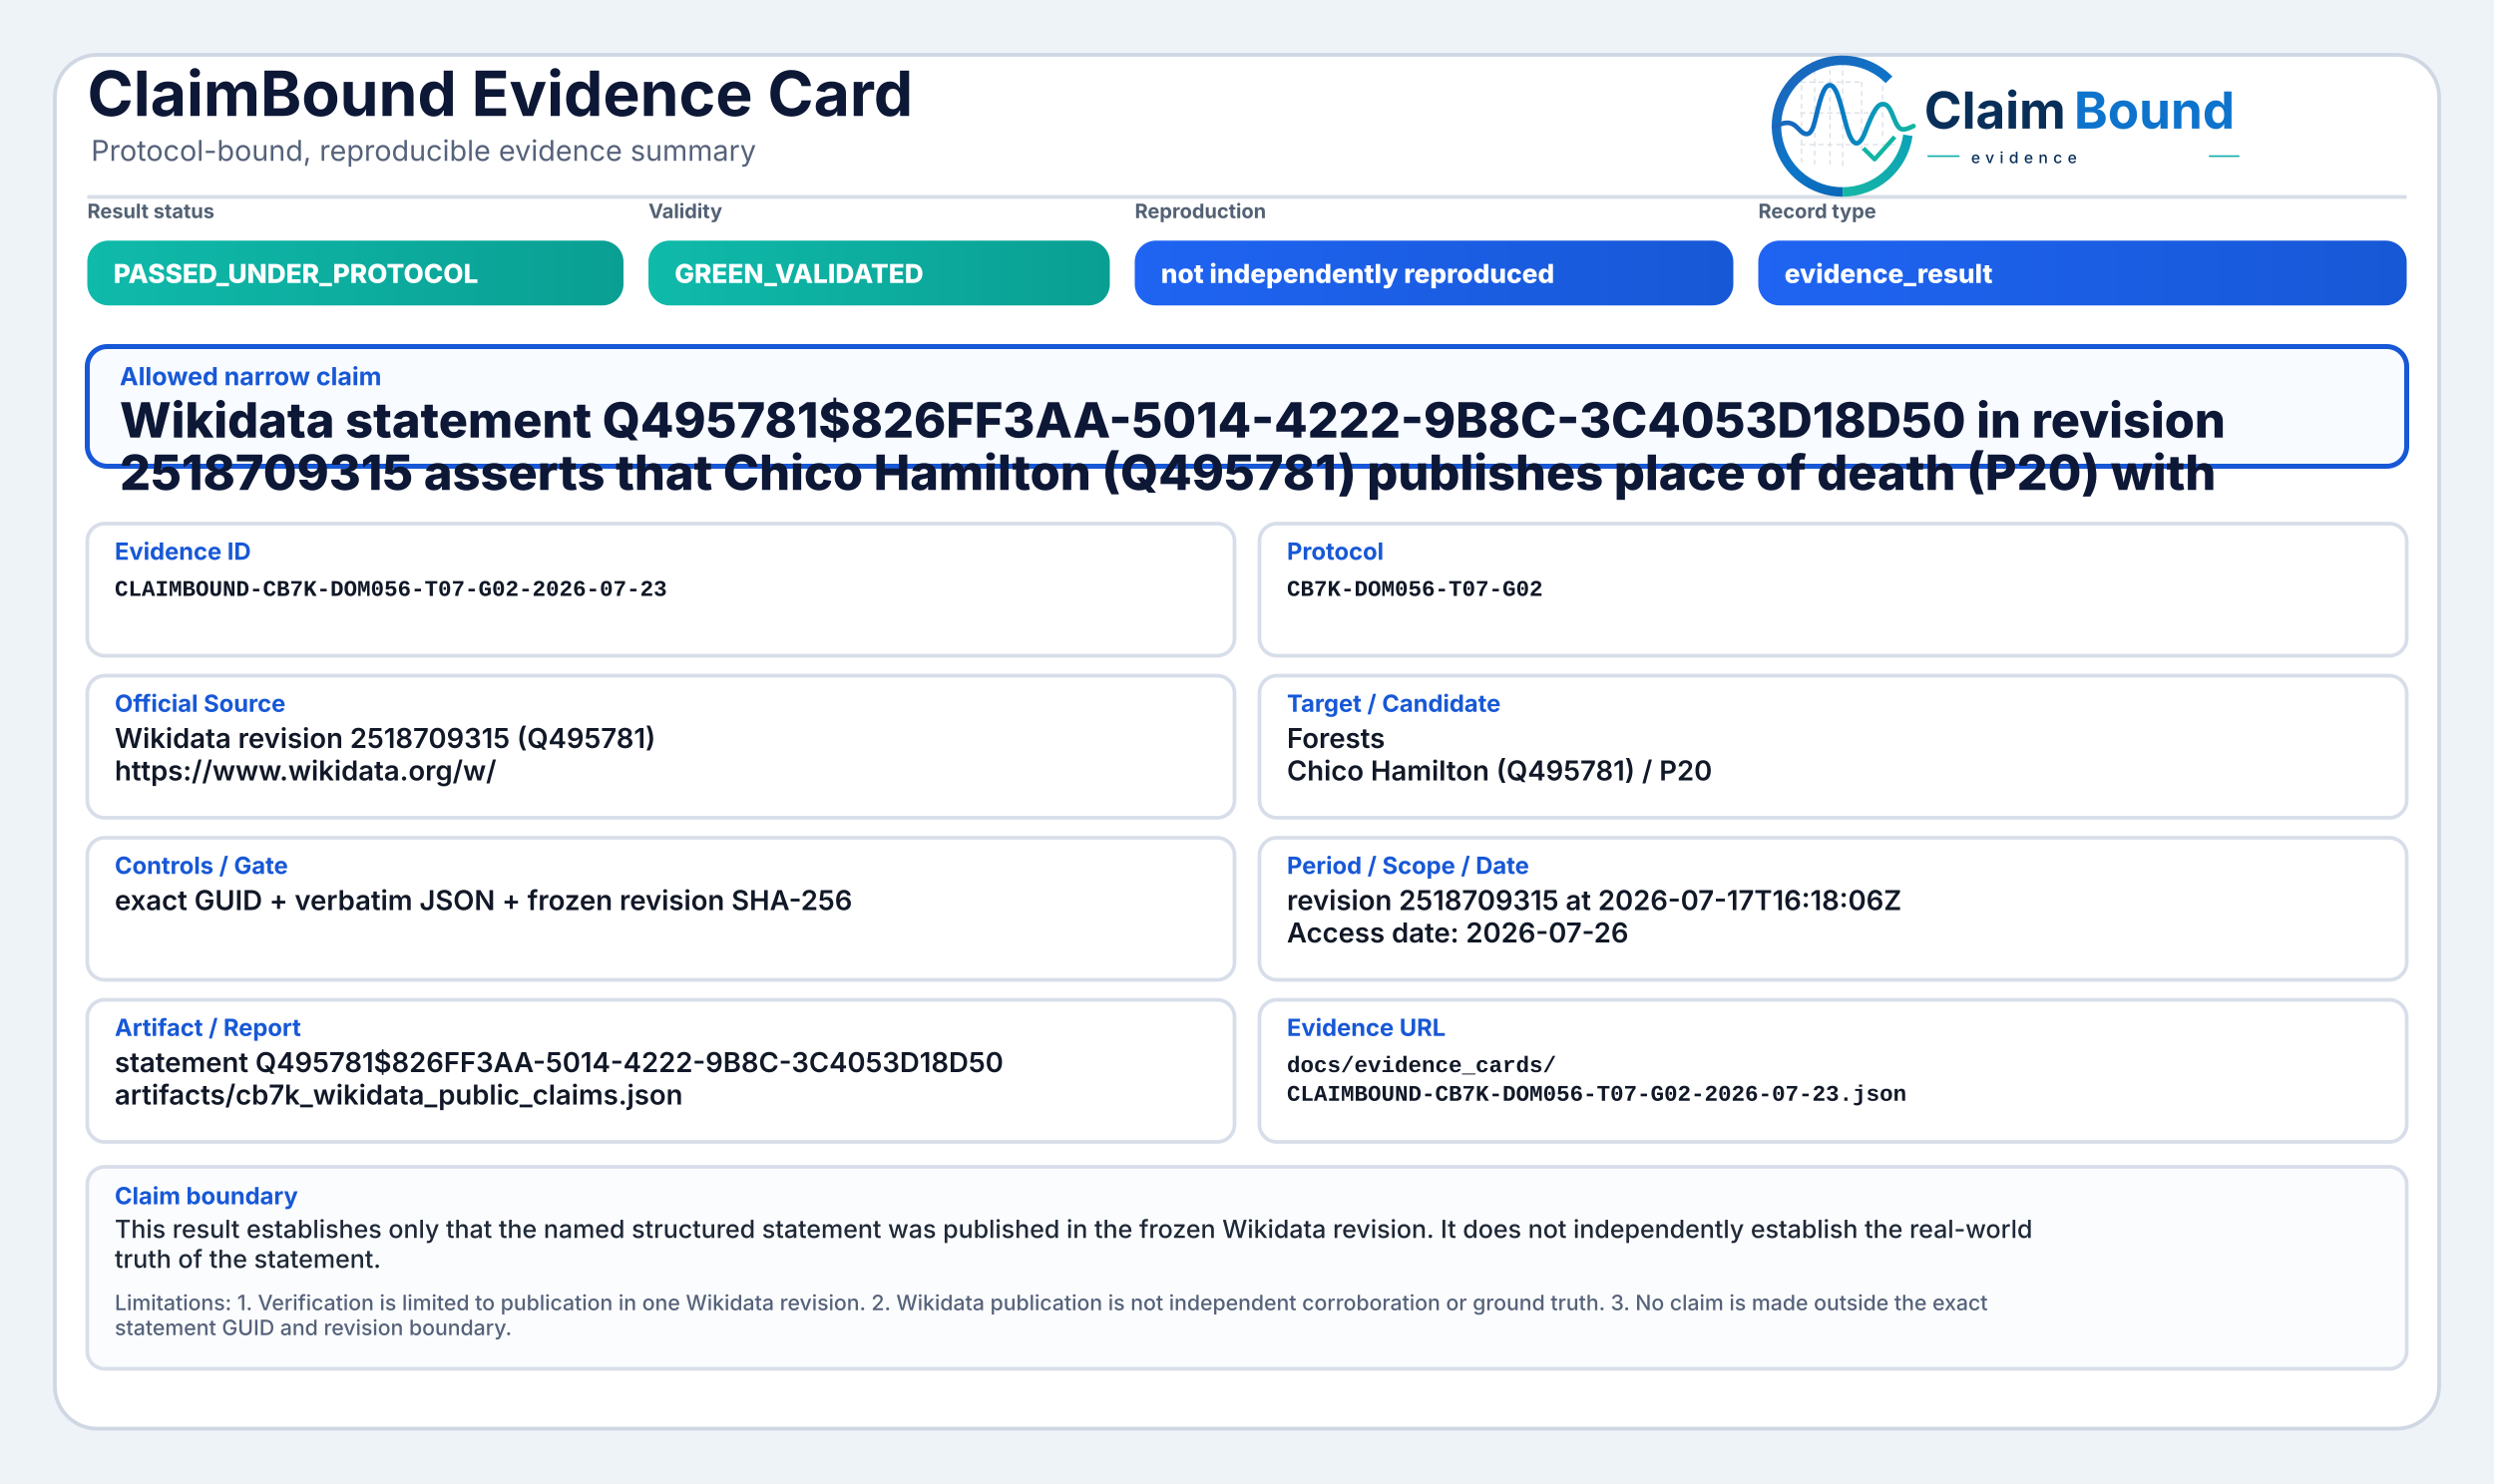
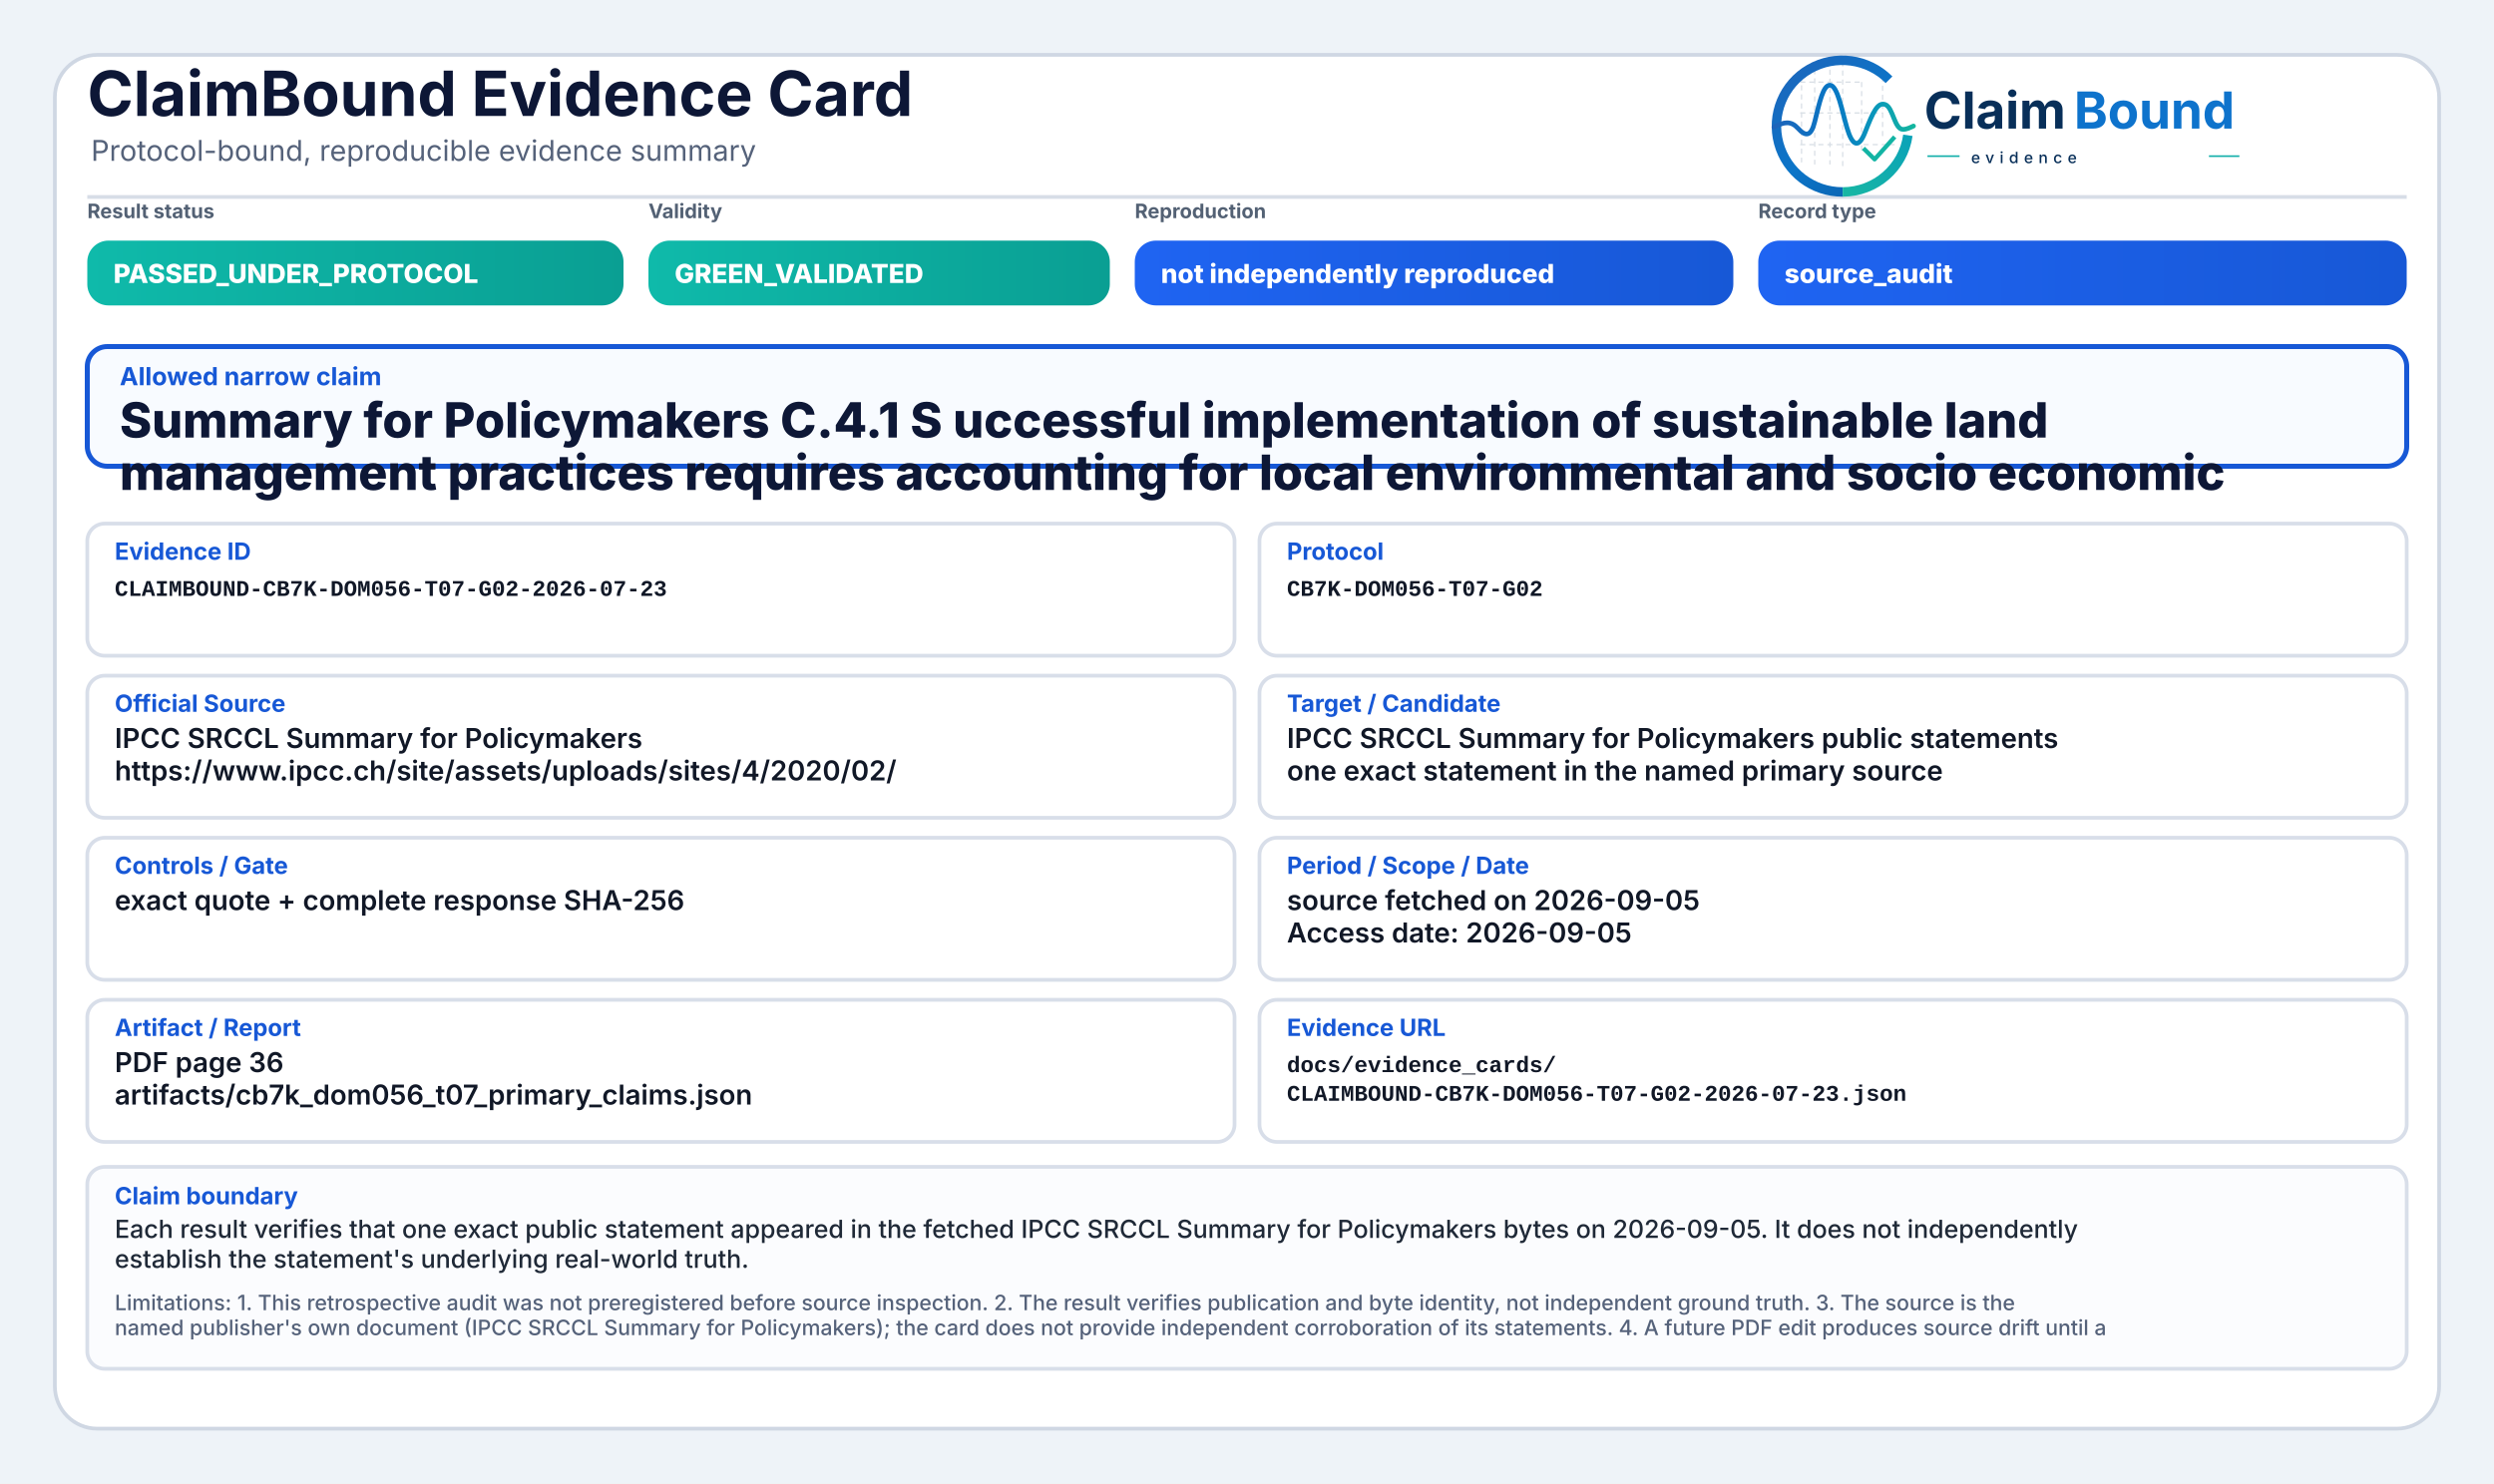
<svg xmlns="http://www.w3.org/2000/svg" width="2000" height="1190" viewBox="0 0 2000 1190" role="img" aria-label="ClaimBound Evidence Card">
  <defs>
    <linearGradient id="greenGrad" x1="0" y1="0" x2="1" y2="0">
      <stop offset="0%" stop-color="#0fbaaa" />
      <stop offset="100%" stop-color="#0a9f93" />
    </linearGradient>
    <linearGradient id="yellowGrad" x1="0" y1="0" x2="1" y2="0">
      <stop offset="0%" stop-color="#fbbf24" />
      <stop offset="100%" stop-color="#d97706" />
    </linearGradient>
    <linearGradient id="amberGrad" x1="0" y1="0" x2="1" y2="0">
      <stop offset="0%" stop-color="#f97316" />
      <stop offset="100%" stop-color="#c2410c" />
    </linearGradient>
    <linearGradient id="redGrad" x1="0" y1="0" x2="1" y2="0">
      <stop offset="0%" stop-color="#ef4444" />
      <stop offset="100%" stop-color="#b91c1c" />
    </linearGradient>
    <linearGradient id="grayGrad" x1="0" y1="0" x2="1" y2="0">
      <stop offset="0%" stop-color="#64748b" />
      <stop offset="100%" stop-color="#475569" />
    </linearGradient>
    <linearGradient id="blueGrad" x1="0" y1="0" x2="1" y2="0">
      <stop offset="0%" stop-color="#1f64f2" />
      <stop offset="100%" stop-color="#1758d6" />
    </linearGradient>
    <linearGradient id="logoRingBlue" x1="73" y1="453" x2="348" y2="793" gradientUnits="userSpaceOnUse">
      <stop offset="0" stop-color="#1E64BA" />
      <stop offset="0.55" stop-color="#0C75C8" />
      <stop offset="1" stop-color="#0A5FAB" />
    </linearGradient>
    <linearGradient id="logoRingTeal" x1="221" y1="792" x2="403" y2="594" gradientUnits="userSpaceOnUse">
      <stop offset="0" stop-color="#18B7A3" />
      <stop offset="1" stop-color="#089EBC" />
    </linearGradient>
    <linearGradient id="logoSignalGradient" x1="61" y1="628" x2="404" y2="628" gradientUnits="userSpaceOnUse">
      <stop offset="0" stop-color="#1E64BA" />
      <stop offset="0.43" stop-color="#0877C4" />
      <stop offset="0.72" stop-color="#0A97BB" />
      <stop offset="1" stop-color="#14B69E" />
    </linearGradient>
  </defs>
  <rect x="0" y="0" width="2000" height="1190" fill="#eef3f8" />
  <rect x="44" y="44" width="1912" height="1102" rx="34" fill="#ffffff" stroke="#cfd7e3" stroke-width="3" />
  <path d="M70 158 H1930" stroke="#d7dde7" stroke-width="3" />
  <text x="70" y="93" font-family="Inter, Segoe UI, Arial, sans-serif" font-size="50" font-weight="750" fill="#0d1736">ClaimBound Evidence Card</text>
  <text x="73" y="129" font-family="Inter, Segoe UI, Arial, sans-serif" font-size="23" font-weight="400" fill="#55627a">Protocol-bound, reproducible evidence summary</text>
  <g aria-label="ClaimBound evidence logo" transform="translate(1415,52) scale(0.33) translate(-40,-478)">
    <g stroke-linecap="butt" stroke-linejoin="round">
      <g stroke="#CBD3DC" stroke-width="3.2" stroke-linecap="round" stroke-dasharray="10 12" opacity="0.72">
        <path d="M130 507V714" />
        <path d="M162 490V719" />
        <path d="M199 491V719" />
        <path d="M230 471V726" />
        <path d="M276 521V690" />
        <path d="M327 508V650" />
        <path d="M128 520H277" />
        <path d="M128 595H327" />
        <path d="M128 672H355" />
      </g>
      <path d="M342.6 514.3A160 160 0 1 0 230 787" fill="none" stroke="url(#logoRingBlue)" stroke-width="23" />
      <path d="M230 787A160 160 0 0 0 388.4 649.3" fill="none" stroke="url(#logoRingTeal)" stroke-width="23" />
      <path d="M63 629.5C87 616.4 104.3 613.6 121.2 632.2C140.7 653.8 153.4 651.6 162.1 616.2C173.8 568.5 182.5 527.5 198.9 527.5C217.5 527.5 228.4 590.6 240.3 630.8C253.4 675.4 268.6 682.8 284.6 641.5C303.5 592.9 315.2 567.6 333.7 574.7C352.6 582 355.7 635.1 376.6 634.9C386.2 634.8 394 630.4 402 626.8" fill="none" stroke="url(#logoSignalGradient)" stroke-width="11.5" stroke-linecap="round" />
      <path d="M284 684.5L307.5 707.7L353 657" fill="none" stroke="#12B4A4" stroke-width="10.5" stroke-linecap="square" />
    </g>
    <text x="428" y="633" font-family="Inter, Segoe UI, Arial, sans-serif" font-size="124" font-weight="750" fill="#082F59" text-rendering="geometricPrecision">Claim</text>
    <text x="792" y="633" font-family="Inter, Segoe UI, Arial, sans-serif" font-size="124" font-weight="750" fill="#0E73CC" text-rendering="geometricPrecision">Bound</text>
    <line x1="436" y1="700" x2="514" y2="700" stroke="#11AFA9" stroke-width="4" />
    <text x="542" y="717" font-family="Inter, Segoe UI, Arial, sans-serif" font-size="38" font-weight="500" letter-spacing="13" fill="#082F59">evidence</text>
    <line x1="1120" y1="700" x2="1194" y2="700" stroke="#11AFA9" stroke-width="4" />
  </g>
  <text x="70" y="175" font-family="Inter, Segoe UI, Arial, sans-serif" font-size="16" font-weight="650" fill="#536174">Result status</text>
  <rect x="70" y="193" width="430" height="52" rx="17" fill="url(#greenGrad)" />
  <text x="91" y="227" font-family="Inter, Segoe UI, Arial, sans-serif" font-size="21" font-weight="800" fill="#ffffff">PASSED_UNDER_PROTOCOL</text>
  <text x="520" y="175" font-family="Inter, Segoe UI, Arial, sans-serif" font-size="16" font-weight="650" fill="#536174">Validity</text>
  <rect x="520" y="193" width="370" height="52" rx="17" fill="url(#greenGrad)" />
  <text x="541" y="227" font-family="Inter, Segoe UI, Arial, sans-serif" font-size="21" font-weight="800" fill="#ffffff">GREEN_VALIDATED</text>
  <text x="910" y="175" font-family="Inter, Segoe UI, Arial, sans-serif" font-size="16" font-weight="650" fill="#536174">Reproduction</text>
  <rect x="910" y="193" width="480" height="52" rx="17" fill="url(#blueGrad)" />
  <text x="931" y="227" font-family="Inter, Segoe UI, Arial, sans-serif" font-size="21" font-weight="800" fill="#ffffff">not independently reproduced</text>
  <text x="1410" y="175" font-family="Inter, Segoe UI, Arial, sans-serif" font-size="16" font-weight="650" fill="#536174">Record type</text>
  <rect x="1410" y="193" width="520" height="52" rx="17" fill="url(#blueGrad)" />
-   <text x="1431" y="227" font-family="Inter, Segoe UI, Arial, sans-serif" font-size="21" font-weight="800" fill="#ffffff">evidence_result</text>
+   <text x="1431" y="227" font-family="Inter, Segoe UI, Arial, sans-serif" font-size="21" font-weight="800" fill="#ffffff">source_audit</text>
  <rect x="70" y="278" width="1860" height="96" rx="16" fill="#f8fbff" stroke="#1758d6" stroke-width="4" />
  <text x="96" y="309" font-family="Inter, Segoe UI, Arial, sans-serif" font-size="20" font-weight="750" fill="#1758d6">Allowed narrow claim</text>
-   <text x="96" y="351" font-family="Inter, Segoe UI, Arial, sans-serif" font-size="39" font-weight="800" fill="#0d1736">Wikidata statement Q495781$826FF3AA-5014-4222-9B8C-3C4053D18D50 in revision</text>
-   <text x="96" y="393" font-family="Inter, Segoe UI, Arial, sans-serif" font-size="39" font-weight="800" fill="#0d1736">2518709315 asserts that Chico Hamilton (Q495781) publishes place of death (P20) with</text>
+   <text x="96" y="351" font-family="Inter, Segoe UI, Arial, sans-serif" font-size="39" font-weight="800" fill="#0d1736">Summary for Policymakers C.4.1 S uccessful implementation of sustainable land</text>
+   <text x="96" y="393" font-family="Inter, Segoe UI, Arial, sans-serif" font-size="39" font-weight="800" fill="#0d1736">management practices requires accounting for local environmental and socio economic</text>
  <rect x="70" y="420" width="920" height="106" rx="14" fill="#ffffff" stroke="#d8dee9" stroke-width="3" />
  <text x="92" y="449" font-family="Inter, Segoe UI, Arial, sans-serif" font-size="19" font-weight="750" fill="#1758d6">Evidence ID</text>
  <text x="92" y="478" font-family="SFMono-Regular, Consolas, Liberation Mono, monospace" font-size="18" font-weight="600" fill="#111827">CLAIMBOUND-CB7K-DOM056-T07-G02-2026-07-23</text>
  <rect x="1010" y="420" width="920" height="106" rx="14" fill="#ffffff" stroke="#d8dee9" stroke-width="3" />
  <text x="1032" y="449" font-family="Inter, Segoe UI, Arial, sans-serif" font-size="19" font-weight="750" fill="#1758d6">Protocol</text>
  <text x="1032" y="478" font-family="SFMono-Regular, Consolas, Liberation Mono, monospace" font-size="18" font-weight="600" fill="#111827">CB7K-DOM056-T07-G02</text>
  <rect x="70" y="542" width="920" height="114" rx="14" fill="#ffffff" stroke="#d8dee9" stroke-width="3" />
  <text x="92" y="571" font-family="Inter, Segoe UI, Arial, sans-serif" font-size="19" font-weight="750" fill="#1758d6">Official Source</text>
-   <text x="92" y="600" font-family="Inter, Segoe UI, Arial, sans-serif" font-size="22" font-weight="600" fill="#111827">Wikidata revision 2518709315 (Q495781)</text>
-   <text x="92" y="626" font-family="Inter, Segoe UI, Arial, sans-serif" font-size="22" font-weight="600" fill="#111827">https://www.wikidata.org/w/</text>
+   <text x="92" y="600" font-family="Inter, Segoe UI, Arial, sans-serif" font-size="22" font-weight="600" fill="#111827">IPCC SRCCL Summary for Policymakers</text>
+   <text x="92" y="626" font-family="Inter, Segoe UI, Arial, sans-serif" font-size="22" font-weight="600" fill="#111827">https://www.ipcc.ch/site/assets/uploads/sites/4/2020/02/</text>
  <rect x="1010" y="542" width="920" height="114" rx="14" fill="#ffffff" stroke="#d8dee9" stroke-width="3" />
  <text x="1032" y="571" font-family="Inter, Segoe UI, Arial, sans-serif" font-size="19" font-weight="750" fill="#1758d6">Target / Candidate</text>
-   <text x="1032" y="600" font-family="Inter, Segoe UI, Arial, sans-serif" font-size="22" font-weight="600" fill="#111827">Forests</text>
-   <text x="1032" y="626" font-family="Inter, Segoe UI, Arial, sans-serif" font-size="22" font-weight="600" fill="#111827">Chico Hamilton (Q495781) / P20</text>
+   <text x="1032" y="600" font-family="Inter, Segoe UI, Arial, sans-serif" font-size="22" font-weight="600" fill="#111827">IPCC SRCCL Summary for Policymakers public statements</text>
+   <text x="1032" y="626" font-family="Inter, Segoe UI, Arial, sans-serif" font-size="22" font-weight="600" fill="#111827">one exact statement in the named primary source</text>
  <rect x="70" y="672" width="920" height="114" rx="14" fill="#ffffff" stroke="#d8dee9" stroke-width="3" />
  <text x="92" y="701" font-family="Inter, Segoe UI, Arial, sans-serif" font-size="19" font-weight="750" fill="#1758d6">Controls / Gate</text>
-   <text x="92" y="730" font-family="Inter, Segoe UI, Arial, sans-serif" font-size="22" font-weight="600" fill="#111827">exact GUID + verbatim JSON + frozen revision SHA-256</text>
+   <text x="92" y="730" font-family="Inter, Segoe UI, Arial, sans-serif" font-size="22" font-weight="600" fill="#111827">exact quote + complete response SHA-256</text>
  <rect x="1010" y="672" width="920" height="114" rx="14" fill="#ffffff" stroke="#d8dee9" stroke-width="3" />
  <text x="1032" y="701" font-family="Inter, Segoe UI, Arial, sans-serif" font-size="19" font-weight="750" fill="#1758d6">Period / Scope / Date</text>
-   <text x="1032" y="730" font-family="Inter, Segoe UI, Arial, sans-serif" font-size="22" font-weight="600" fill="#111827">revision 2518709315 at 2026-07-17T16:18:06Z</text>
-   <text x="1032" y="756" font-family="Inter, Segoe UI, Arial, sans-serif" font-size="22" font-weight="600" fill="#111827">Access date: 2026-07-26</text>
+   <text x="1032" y="730" font-family="Inter, Segoe UI, Arial, sans-serif" font-size="22" font-weight="600" fill="#111827">source fetched on 2026-09-05</text>
+   <text x="1032" y="756" font-family="Inter, Segoe UI, Arial, sans-serif" font-size="22" font-weight="600" fill="#111827">Access date: 2026-09-05</text>
  <rect x="70" y="802" width="920" height="114" rx="14" fill="#ffffff" stroke="#d8dee9" stroke-width="3" />
  <text x="92" y="831" font-family="Inter, Segoe UI, Arial, sans-serif" font-size="19" font-weight="750" fill="#1758d6">Artifact / Report</text>
-   <text x="92" y="860" font-family="Inter, Segoe UI, Arial, sans-serif" font-size="22" font-weight="600" fill="#111827">statement Q495781$826FF3AA-5014-4222-9B8C-3C4053D18D50</text>
-   <text x="92" y="886" font-family="Inter, Segoe UI, Arial, sans-serif" font-size="22" font-weight="600" fill="#111827">artifacts/cb7k_wikidata_public_claims.json</text>
+   <text x="92" y="860" font-family="Inter, Segoe UI, Arial, sans-serif" font-size="22" font-weight="600" fill="#111827">PDF page 36</text>
+   <text x="92" y="886" font-family="Inter, Segoe UI, Arial, sans-serif" font-size="22" font-weight="600" fill="#111827">artifacts/cb7k_dom056_t07_primary_claims.json</text>
  <rect x="1010" y="802" width="920" height="114" rx="14" fill="#ffffff" stroke="#d8dee9" stroke-width="3" />
  <text x="1032" y="831" font-family="Inter, Segoe UI, Arial, sans-serif" font-size="19" font-weight="750" fill="#1758d6">Evidence URL</text>
  <text x="1032" y="860" font-family="SFMono-Regular, Consolas, Liberation Mono, monospace" font-size="18" font-weight="600" fill="#111827">docs/evidence_cards/</text>
  <text x="1032" y="883" font-family="SFMono-Regular, Consolas, Liberation Mono, monospace" font-size="18" font-weight="600" fill="#111827">CLAIMBOUND-CB7K-DOM056-T07-G02-2026-07-23.json</text>
  <rect x="70" y="936" width="1860" height="162" rx="14" fill="#fbfcfe" stroke="#d8dee9" stroke-width="3" />
  <text x="92" y="966" font-family="Inter, Segoe UI, Arial, sans-serif" font-size="19" font-weight="750" fill="#1758d6">Claim boundary</text>
-   <text x="92" y="993" font-family="Inter, Segoe UI, Arial, sans-serif" font-size="20" font-weight="500" fill="#1f2937">This result establishes only that the named structured statement was published in the frozen Wikidata revision. It does not independently establish the real-world</text>
-   <text x="92" y="1017" font-family="Inter, Segoe UI, Arial, sans-serif" font-size="20" font-weight="500" fill="#1f2937">truth of the statement.</text>
-   <text x="92" y="1051" font-family="Inter, Segoe UI, Arial, sans-serif" font-size="17" font-weight="500" fill="#55627a">Limitations: 1. Verification is limited to publication in one Wikidata revision. 2. Wikidata publication is not independent corroboration or ground truth. 3. No claim is made outside the exact</text>
-   <text x="92" y="1071" font-family="Inter, Segoe UI, Arial, sans-serif" font-size="17" font-weight="500" fill="#55627a">statement GUID and revision boundary.</text>
+   <text x="92" y="993" font-family="Inter, Segoe UI, Arial, sans-serif" font-size="20" font-weight="500" fill="#1f2937">Each result verifies that one exact public statement appeared in the fetched IPCC SRCCL Summary for Policymakers bytes on 2026-09-05. It does not independently</text>
+   <text x="92" y="1017" font-family="Inter, Segoe UI, Arial, sans-serif" font-size="20" font-weight="500" fill="#1f2937">establish the statement's underlying real-world truth.</text>
+   <text x="92" y="1051" font-family="Inter, Segoe UI, Arial, sans-serif" font-size="17" font-weight="500" fill="#55627a">Limitations: 1. This retrospective audit was not preregistered before source inspection. 2. The result verifies publication and byte identity, not independent ground truth. 3. The source is the</text>
+   <text x="92" y="1071" font-family="Inter, Segoe UI, Arial, sans-serif" font-size="17" font-weight="500" fill="#55627a">named publisher's own document (IPCC SRCCL Summary for Policymakers); the card does not provide independent corroboration of its statements. 4. A future PDF edit produces source drift until a</text>
</svg>
